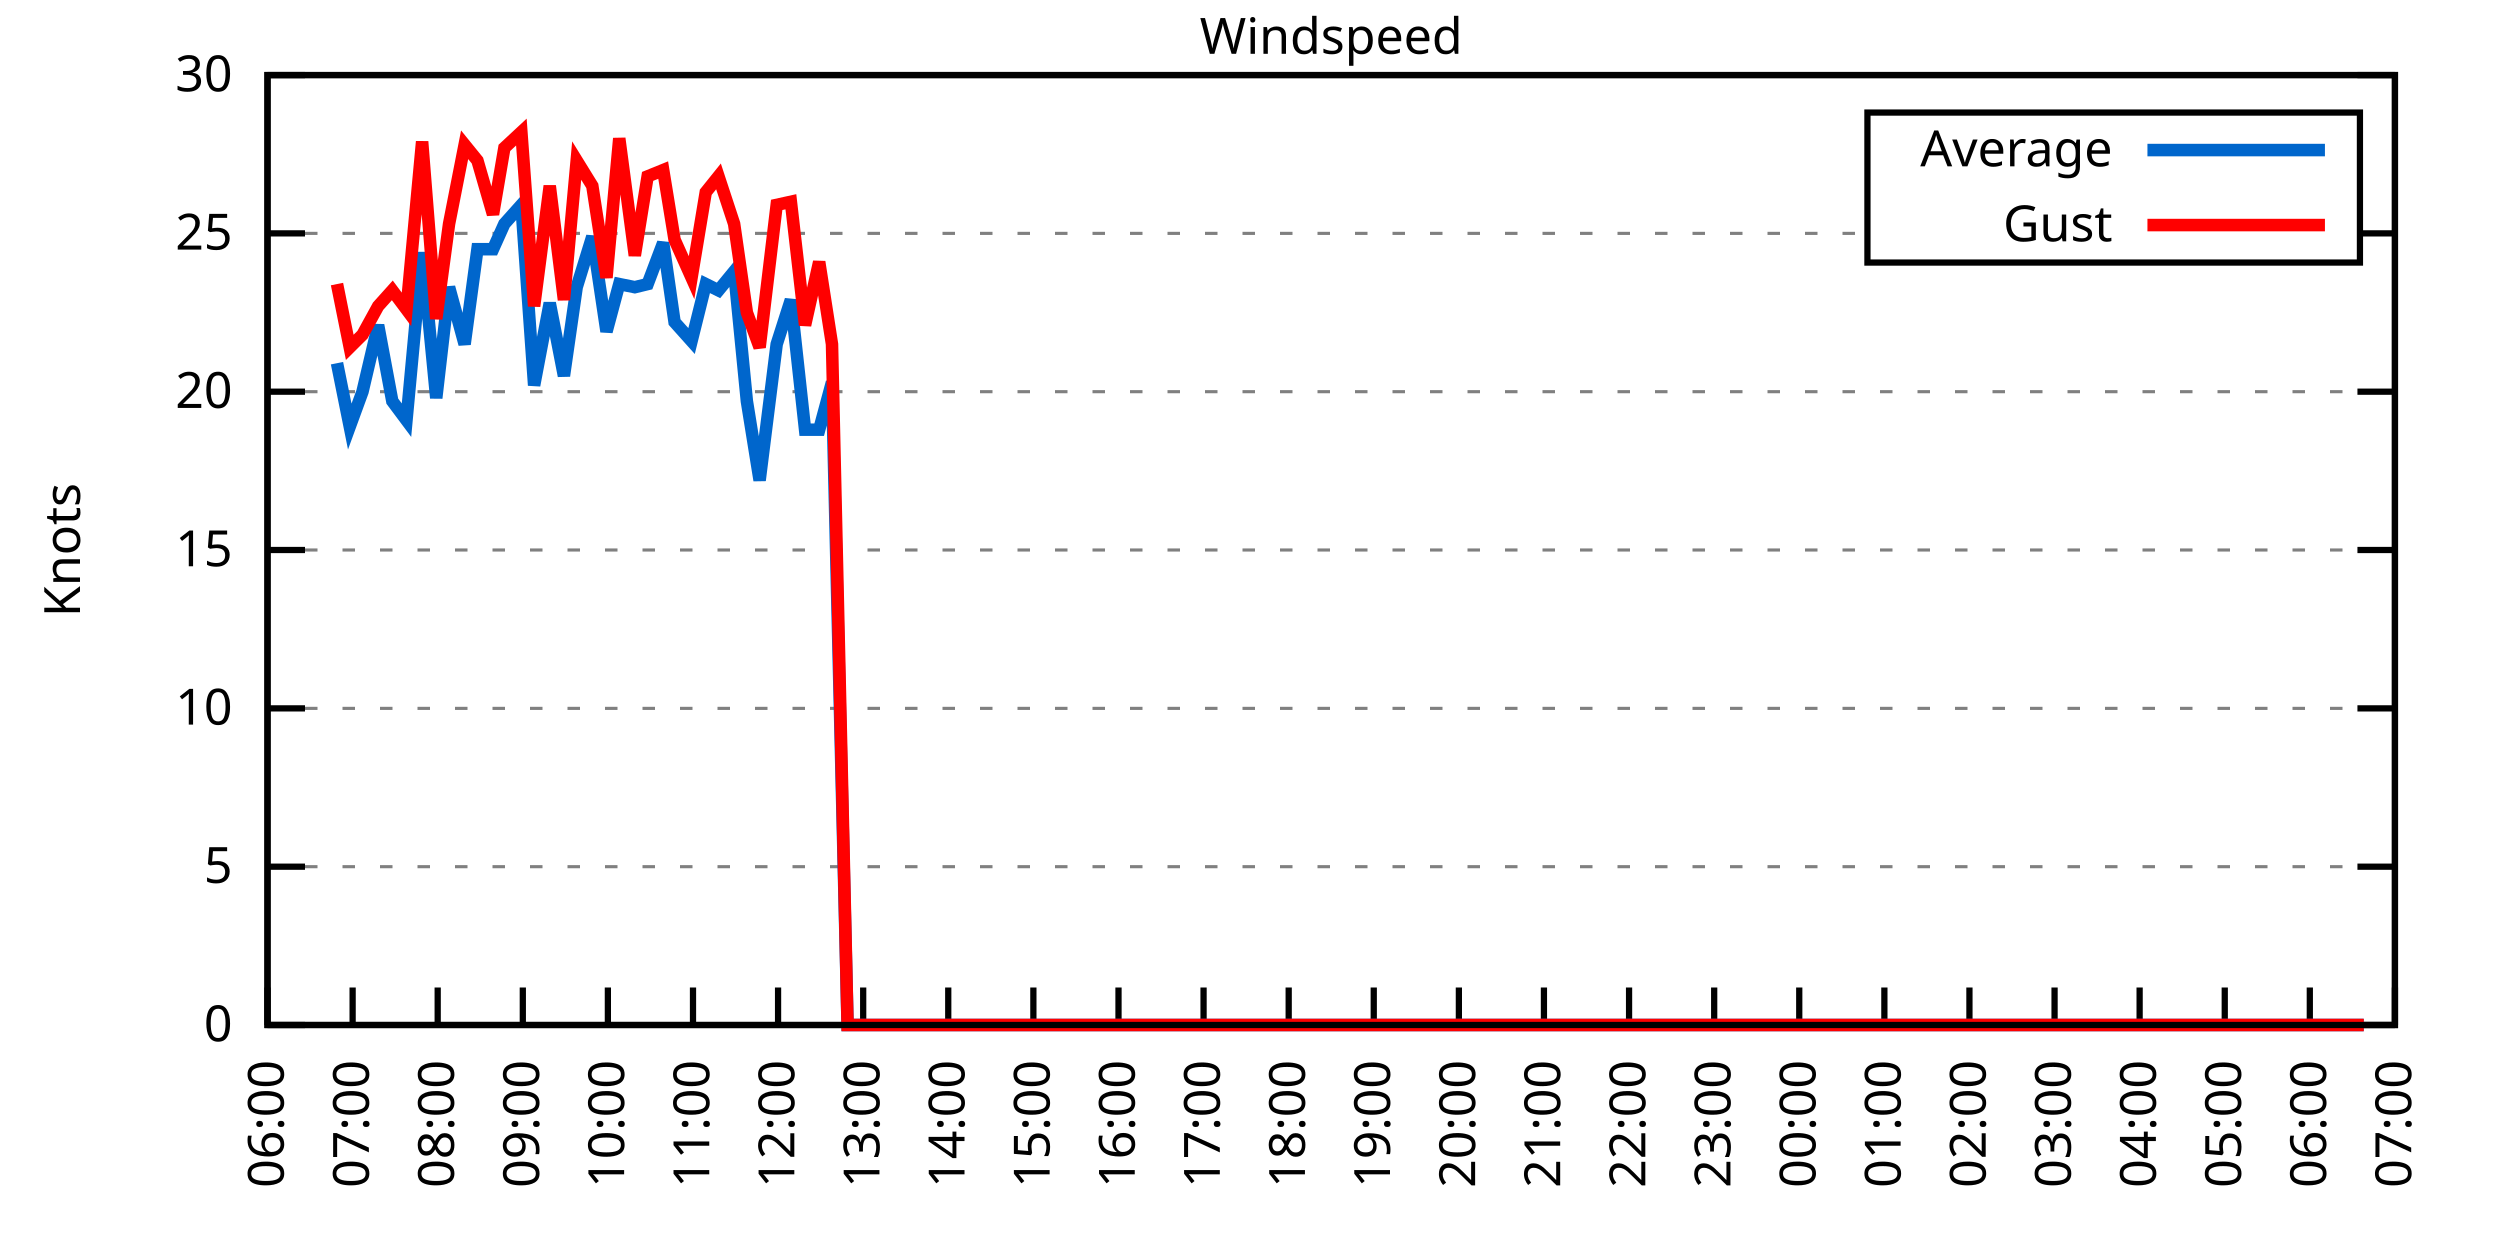
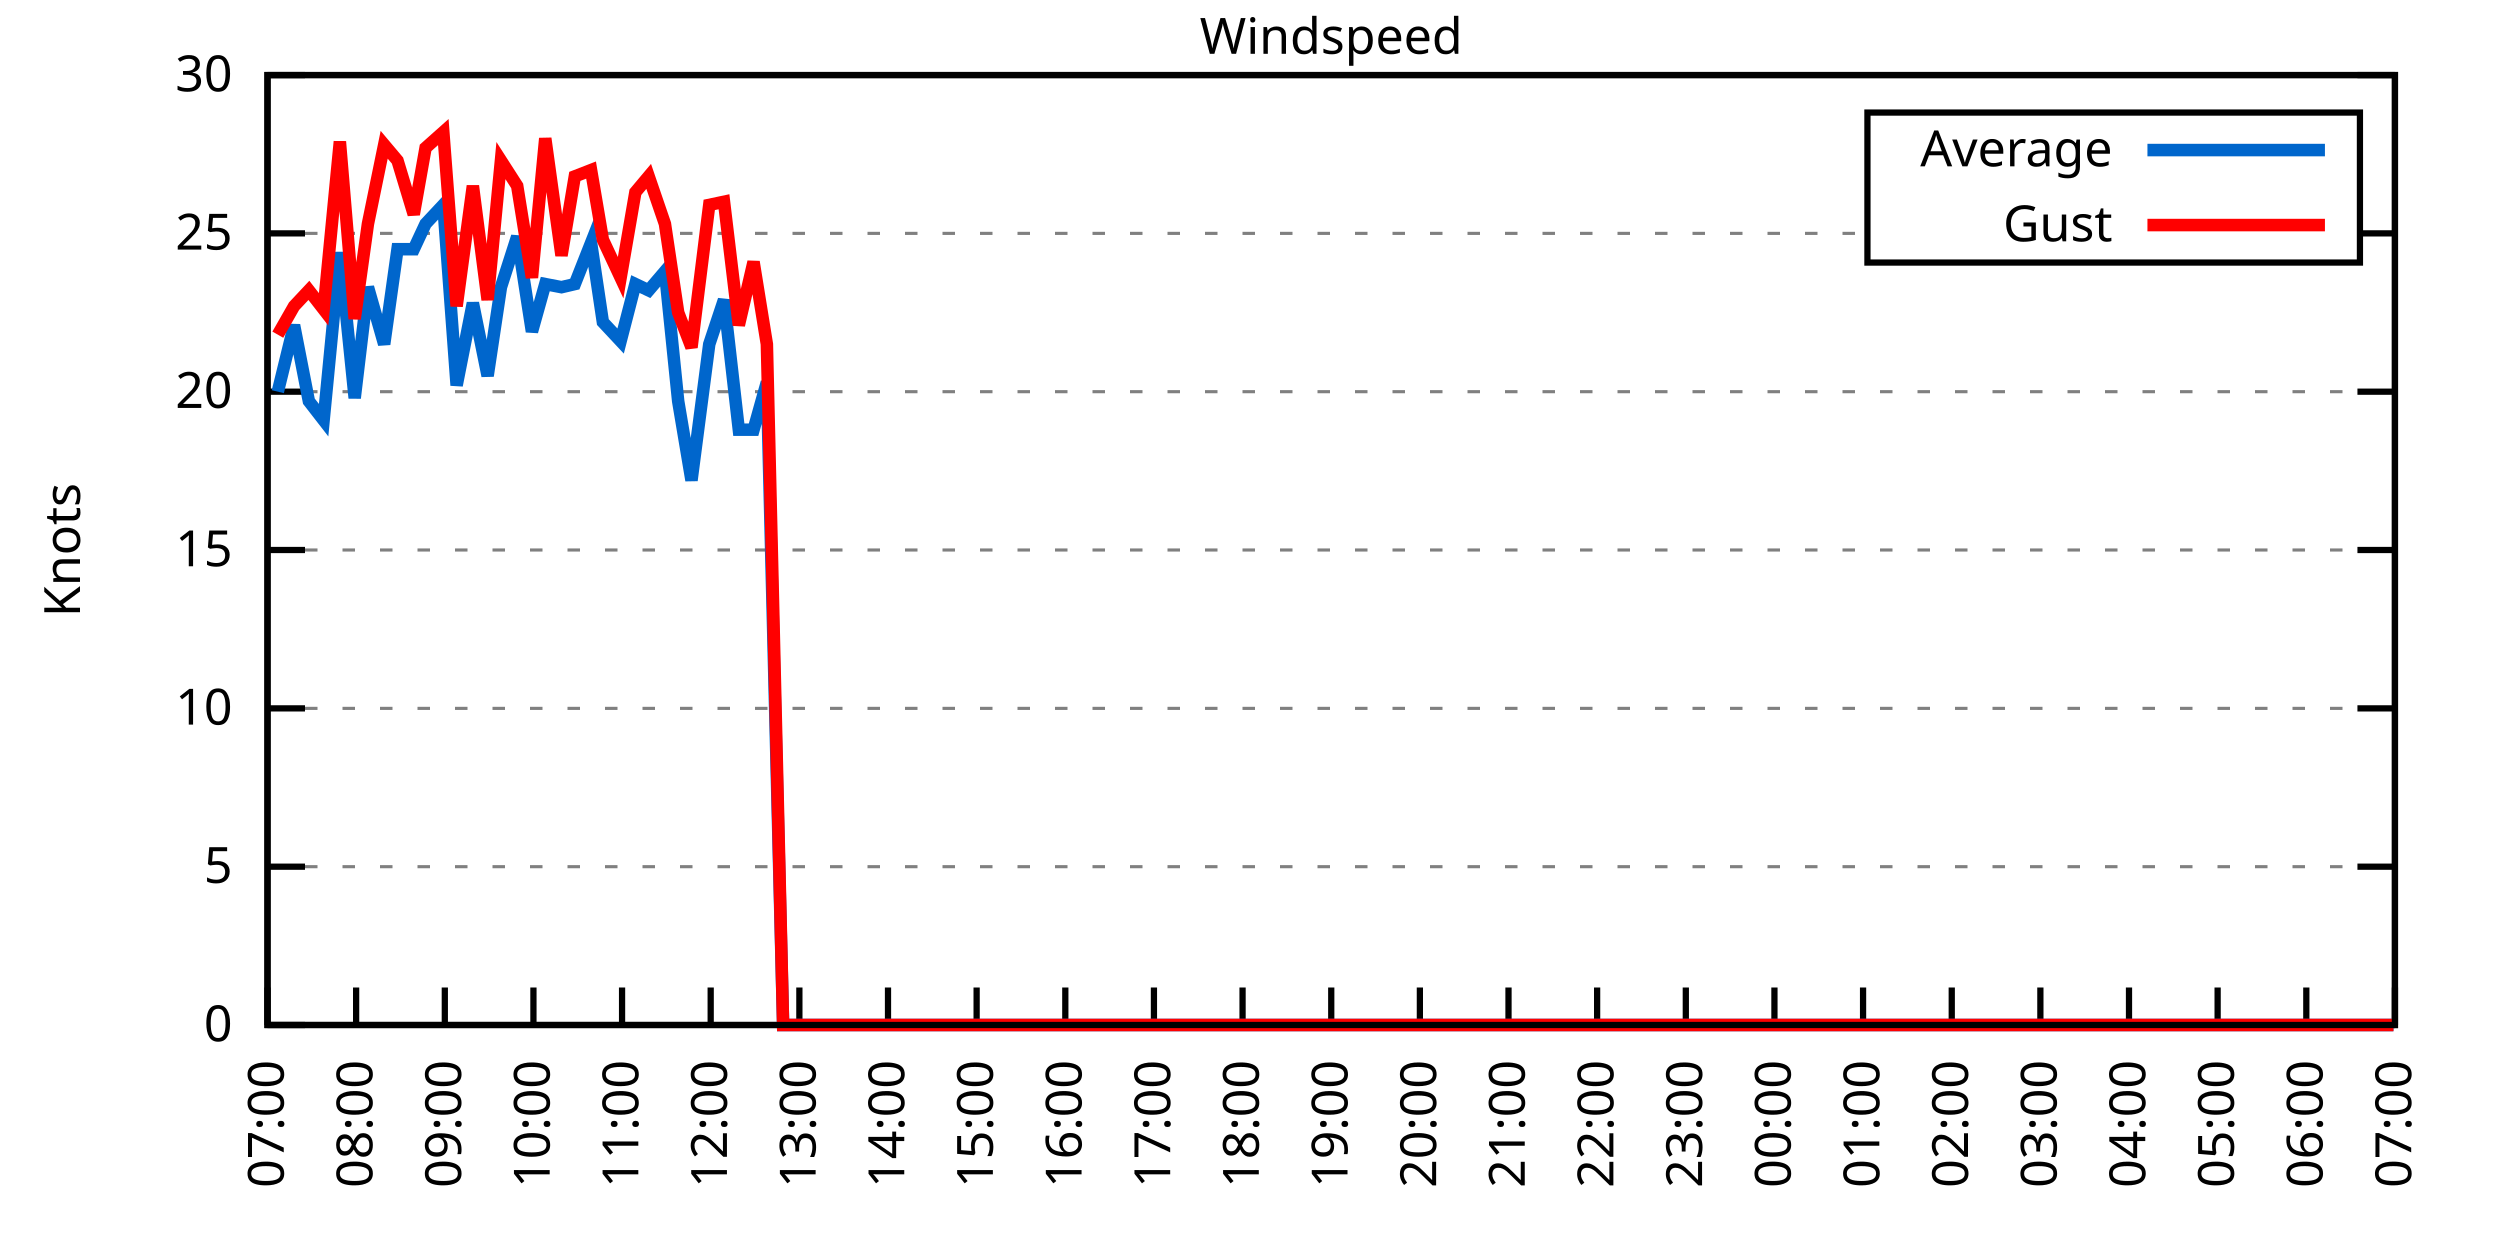
<svg xmlns="http://www.w3.org/2000/svg" xmlns:xlink="http://www.w3.org/1999/xlink" width="400" height="200" viewBox="0 0 400 200">
  <g id="gnuplot_canvas">
    <rect x="0" y="0" width="400" height="200" fill="none" />
    <defs>
      <circle id="gpDot" r="0.5" stroke-width="0.5" stroke="currentColor" />
      <path id="gpPt0" stroke-width="0.333" stroke="currentColor" d="M-1,0 h2 M0,-1 v2" />
      <path id="gpPt1" stroke-width="0.333" stroke="currentColor" d="M-1,-1 L1,1 M1,-1 L-1,1" />
      <path id="gpPt2" stroke-width="0.333" stroke="currentColor" d="M-1,0 L1,0 M0,-1 L0,1 M-1,-1 L1,1 M-1,1 L1,-1" />
      <rect id="gpPt3" stroke-width="0.333" stroke="currentColor" x="-1" y="-1" width="2" height="2" />
      <rect id="gpPt4" stroke-width="0.333" stroke="currentColor" fill="currentColor" x="-1" y="-1" width="2" height="2" />
      <circle id="gpPt5" stroke-width="0.333" stroke="currentColor" cx="0" cy="0" r="1" />
      <use xlink:href="#gpPt5" id="gpPt6" fill="currentColor" stroke="none" />
      <path id="gpPt7" stroke-width="0.333" stroke="currentColor" d="M0,-1.33 L-1.33,0.67 L1.33,0.67 z" />
      <use xlink:href="#gpPt7" id="gpPt8" fill="currentColor" stroke="none" />
      <use xlink:href="#gpPt7" id="gpPt9" stroke="currentColor" transform="rotate(180)" />
      <use xlink:href="#gpPt9" id="gpPt10" fill="currentColor" stroke="none" />
      <use xlink:href="#gpPt3" id="gpPt11" stroke="currentColor" transform="rotate(45)" />
      <use xlink:href="#gpPt11" id="gpPt12" fill="currentColor" stroke="none" />
      <path id="gpPt13" stroke-width="0.333" stroke="currentColor" d="M0,1.330 L1.265,0.411 L0.782,-1.067 L-0.782,-1.076 L-1.265,0.411 z" />
      <use xlink:href="#gpPt13" id="gpPt14" fill="currentColor" stroke="none" />
      <filter id="textbox" filterUnits="objectBoundingBox" x="0" y="0" height="1" width="1">
        <feFlood flood-color="white" flood-opacity="1" result="bgnd" />
        <feComposite in="SourceGraphic" in2="bgnd" operator="atop" />
      </filter>
      <filter id="greybox" filterUnits="objectBoundingBox" x="0" y="0" height="1" width="1">
        <feFlood flood-color="lightgrey" flood-opacity="1" result="grey" />
        <feComposite in="SourceGraphic" in2="grey" operator="atop" />
      </filter>
    </defs>
    <g fill="none" color="white" stroke="currentColor" stroke-width="1.00" stroke-linecap="butt" stroke-linejoin="miter">
</g>
    <g fill="none" color="black" stroke="currentColor" stroke-width="1.00" stroke-linecap="butt" stroke-linejoin="miter">
      <g stroke="none" shape-rendering="crispEdges">
        <polygon fill="rgb(255, 255, 255)" points="42.80,164.00 383.18,164.00 383.18,12.02 42.80,12.02 " />
      </g>
    </g>
    <g fill="none" color="black" stroke="currentColor" stroke-width="1.00" stroke-linecap="butt" stroke-linejoin="miter">
</g>
    <g fill="none" color="black" stroke="black" stroke-width="0.50" stroke-linecap="butt" stroke-linejoin="miter">
</g>
    <g fill="none" color="gray" stroke="currentColor" stroke-width="0.50" stroke-linecap="butt" stroke-linejoin="miter">
      <path stroke="gray" stroke-dasharray="2,4" class="gridline" d="M42.80,164.00 L383.19,164.00  " />
    </g>
    <g fill="none" color="gray" stroke="gray" stroke-width="1.00" stroke-linecap="butt" stroke-linejoin="miter">
</g>
    <g fill="none" color="black" stroke="currentColor" stroke-width="1.00" stroke-linecap="butt" stroke-linejoin="miter">
      <path stroke="black" d="M42.80,164.00 L48.80,164.00 M383.19,164.00 L377.19,164.00  " />
      <g transform="translate(37.20,166.60)" stroke="none" fill="black" font-family="Sans" font-size="8.00" text-anchor="end">
        <text>
          <tspan font-family="Sans"> 0</tspan>
        </text>
      </g>
    </g>
    <g fill="none" color="black" stroke="currentColor" stroke-width="1.00" stroke-linecap="butt" stroke-linejoin="miter">
</g>
    <g fill="none" color="black" stroke="black" stroke-width="0.50" stroke-linecap="butt" stroke-linejoin="miter">
</g>
    <g fill="none" color="gray" stroke="currentColor" stroke-width="0.50" stroke-linecap="butt" stroke-linejoin="miter">
      <path stroke="gray" stroke-dasharray="2,4" class="gridline" d="M42.80,138.67 L383.19,138.67  " />
    </g>
    <g fill="none" color="gray" stroke="gray" stroke-width="1.00" stroke-linecap="butt" stroke-linejoin="miter">
</g>
    <g fill="none" color="black" stroke="currentColor" stroke-width="1.00" stroke-linecap="butt" stroke-linejoin="miter">
      <path stroke="black" d="M42.80,138.67 L48.80,138.67 M383.19,138.67 L377.19,138.67  " />
      <g transform="translate(37.20,141.27)" stroke="none" fill="black" font-family="Sans" font-size="8.00" text-anchor="end">
        <text>
          <tspan font-family="Sans"> 5</tspan>
        </text>
      </g>
    </g>
    <g fill="none" color="black" stroke="currentColor" stroke-width="1.00" stroke-linecap="butt" stroke-linejoin="miter">
</g>
    <g fill="none" color="black" stroke="black" stroke-width="0.50" stroke-linecap="butt" stroke-linejoin="miter">
</g>
    <g fill="none" color="gray" stroke="currentColor" stroke-width="0.50" stroke-linecap="butt" stroke-linejoin="miter">
      <path stroke="gray" stroke-dasharray="2,4" class="gridline" d="M42.80,113.34 L383.19,113.34  " />
    </g>
    <g fill="none" color="gray" stroke="gray" stroke-width="1.00" stroke-linecap="butt" stroke-linejoin="miter">
</g>
    <g fill="none" color="black" stroke="currentColor" stroke-width="1.00" stroke-linecap="butt" stroke-linejoin="miter">
      <path stroke="black" d="M42.80,113.34 L48.80,113.34 M383.19,113.34 L377.19,113.34  " />
      <g transform="translate(37.20,115.94)" stroke="none" fill="black" font-family="Sans" font-size="8.00" text-anchor="end">
        <text>
          <tspan font-family="Sans"> 10</tspan>
        </text>
      </g>
    </g>
    <g fill="none" color="black" stroke="currentColor" stroke-width="1.00" stroke-linecap="butt" stroke-linejoin="miter">
</g>
    <g fill="none" color="black" stroke="black" stroke-width="0.50" stroke-linecap="butt" stroke-linejoin="miter">
</g>
    <g fill="none" color="gray" stroke="currentColor" stroke-width="0.50" stroke-linecap="butt" stroke-linejoin="miter">
      <path stroke="gray" stroke-dasharray="2,4" class="gridline" d="M42.80,88.00 L383.19,88.00  " />
    </g>
    <g fill="none" color="gray" stroke="gray" stroke-width="1.00" stroke-linecap="butt" stroke-linejoin="miter">
</g>
    <g fill="none" color="black" stroke="currentColor" stroke-width="1.00" stroke-linecap="butt" stroke-linejoin="miter">
      <path stroke="black" d="M42.80,88.00 L48.80,88.00 M383.19,88.00 L377.19,88.00  " />
      <g transform="translate(37.20,90.60)" stroke="none" fill="black" font-family="Sans" font-size="8.00" text-anchor="end">
        <text>
          <tspan font-family="Sans"> 15</tspan>
        </text>
      </g>
    </g>
    <g fill="none" color="black" stroke="currentColor" stroke-width="1.00" stroke-linecap="butt" stroke-linejoin="miter">
</g>
    <g fill="none" color="black" stroke="black" stroke-width="0.50" stroke-linecap="butt" stroke-linejoin="miter">
</g>
    <g fill="none" color="gray" stroke="currentColor" stroke-width="0.50" stroke-linecap="butt" stroke-linejoin="miter">
      <path stroke="gray" stroke-dasharray="2,4" class="gridline" d="M42.80,62.67 L383.19,62.67  " />
    </g>
    <g fill="none" color="gray" stroke="gray" stroke-width="1.00" stroke-linecap="butt" stroke-linejoin="miter">
</g>
    <g fill="none" color="black" stroke="currentColor" stroke-width="1.00" stroke-linecap="butt" stroke-linejoin="miter">
      <path stroke="black" d="M42.80,62.67 L48.80,62.67 M383.19,62.67 L377.19,62.67  " />
      <g transform="translate(37.20,65.27)" stroke="none" fill="black" font-family="Sans" font-size="8.00" text-anchor="end">
        <text>
          <tspan font-family="Sans"> 20</tspan>
        </text>
      </g>
    </g>
    <g fill="none" color="black" stroke="currentColor" stroke-width="1.00" stroke-linecap="butt" stroke-linejoin="miter">
</g>
    <g fill="none" color="black" stroke="black" stroke-width="0.50" stroke-linecap="butt" stroke-linejoin="miter">
</g>
    <g fill="none" color="gray" stroke="currentColor" stroke-width="0.50" stroke-linecap="butt" stroke-linejoin="miter">
      <path stroke="gray" stroke-dasharray="2,4" class="gridline" d="M42.80,37.34 L298.79,37.34 M377.59,37.34 L383.19,37.34  " />
    </g>
    <g fill="none" color="gray" stroke="gray" stroke-width="1.00" stroke-linecap="butt" stroke-linejoin="miter">
</g>
    <g fill="none" color="black" stroke="currentColor" stroke-width="1.00" stroke-linecap="butt" stroke-linejoin="miter">
      <path stroke="black" d="M42.80,37.34 L48.80,37.34 M383.19,37.34 L377.19,37.34  " />
      <g transform="translate(37.20,39.94)" stroke="none" fill="black" font-family="Sans" font-size="8.00" text-anchor="end">
        <text>
          <tspan font-family="Sans"> 25</tspan>
        </text>
      </g>
    </g>
    <g fill="none" color="black" stroke="currentColor" stroke-width="1.00" stroke-linecap="butt" stroke-linejoin="miter">
</g>
    <g fill="none" color="black" stroke="black" stroke-width="0.50" stroke-linecap="butt" stroke-linejoin="miter">
</g>
    <g fill="none" color="gray" stroke="currentColor" stroke-width="0.50" stroke-linecap="butt" stroke-linejoin="miter">
      <path stroke="gray" stroke-dasharray="2,4" class="gridline" d="M42.80,12.01 L383.19,12.01  " />
    </g>
    <g fill="none" color="gray" stroke="gray" stroke-width="1.00" stroke-linecap="butt" stroke-linejoin="miter">
</g>
    <g fill="none" color="black" stroke="currentColor" stroke-width="1.00" stroke-linecap="butt" stroke-linejoin="miter">
      <path stroke="black" d="M42.80,12.01 L48.80,12.01 M383.19,12.01 L377.19,12.01  " />
      <g transform="translate(37.20,14.61)" stroke="none" fill="black" font-family="Sans" font-size="8.00" text-anchor="end">
        <text>
          <tspan font-family="Sans"> 30</tspan>
        </text>
      </g>
    </g>
    <g fill="none" color="black" stroke="currentColor" stroke-width="1.00" stroke-linecap="butt" stroke-linejoin="miter">
      <path stroke="black" d="M42.80,164.00 L42.80,158.00  " />
      <g transform="translate(45.40,169.60) rotate(270.00)" stroke="none" fill="black" font-family="Sans" font-size="8.00" text-anchor="end">
        <text>
-           <tspan font-family="Sans">06:00</tspan>
-         </text>
-       </g>
-     </g>
-     <g fill="none" color="black" stroke="currentColor" stroke-width="1.00" stroke-linecap="butt" stroke-linejoin="miter">
-       <path stroke="black" d="M56.42,164.00 L56.42,158.00  " />
-       <g transform="translate(59.02,169.60) rotate(270.00)" stroke="none" fill="black" font-family="Sans" font-size="8.00" text-anchor="end">
-         <text>
          <tspan font-family="Sans">07:00</tspan>
        </text>
      </g>
    </g>
    <g fill="none" color="black" stroke="currentColor" stroke-width="1.00" stroke-linecap="butt" stroke-linejoin="miter">
-       <path stroke="black" d="M70.03,164.00 L70.03,158.00  " />
-       <g transform="translate(72.63,169.60) rotate(270.00)" stroke="none" fill="black" font-family="Sans" font-size="8.00" text-anchor="end">
+       <path stroke="black" d="M56.98,164.00 L56.98,158.00  " />
+       <g transform="translate(59.58,169.60) rotate(270.00)" stroke="none" fill="black" font-family="Sans" font-size="8.00" text-anchor="end">
        <text>
          <tspan font-family="Sans">08:00</tspan>
        </text>
      </g>
    </g>
    <g fill="none" color="black" stroke="currentColor" stroke-width="1.00" stroke-linecap="butt" stroke-linejoin="miter">
-       <path stroke="black" d="M83.65,164.00 L83.65,158.00  " />
-       <g transform="translate(86.25,169.60) rotate(270.00)" stroke="none" fill="black" font-family="Sans" font-size="8.00" text-anchor="end">
+       <path stroke="black" d="M71.17,164.00 L71.17,158.00  " />
+       <g transform="translate(73.77,169.60) rotate(270.00)" stroke="none" fill="black" font-family="Sans" font-size="8.00" text-anchor="end">
        <text>
          <tspan font-family="Sans">09:00</tspan>
        </text>
      </g>
    </g>
    <g fill="none" color="black" stroke="currentColor" stroke-width="1.00" stroke-linecap="butt" stroke-linejoin="miter">
-       <path stroke="black" d="M97.26,164.00 L97.26,158.00  " />
-       <g transform="translate(99.86,169.60) rotate(270.00)" stroke="none" fill="black" font-family="Sans" font-size="8.00" text-anchor="end">
+       <path stroke="black" d="M85.35,164.00 L85.35,158.00  " />
+       <g transform="translate(87.95,169.60) rotate(270.00)" stroke="none" fill="black" font-family="Sans" font-size="8.00" text-anchor="end">
        <text>
          <tspan font-family="Sans">10:00</tspan>
        </text>
      </g>
    </g>
    <g fill="none" color="black" stroke="currentColor" stroke-width="1.00" stroke-linecap="butt" stroke-linejoin="miter">
-       <path stroke="black" d="M110.88,164.00 L110.88,158.00  " />
-       <g transform="translate(113.48,169.60) rotate(270.00)" stroke="none" fill="black" font-family="Sans" font-size="8.00" text-anchor="end">
+       <path stroke="black" d="M99.53,164.00 L99.53,158.00  " />
+       <g transform="translate(102.13,169.60) rotate(270.00)" stroke="none" fill="black" font-family="Sans" font-size="8.00" text-anchor="end">
        <text>
          <tspan font-family="Sans">11:00</tspan>
        </text>
      </g>
    </g>
    <g fill="none" color="black" stroke="currentColor" stroke-width="1.00" stroke-linecap="butt" stroke-linejoin="miter">
-       <path stroke="black" d="M124.49,164.00 L124.49,158.00  " />
-       <g transform="translate(127.09,169.60) rotate(270.00)" stroke="none" fill="black" font-family="Sans" font-size="8.00" text-anchor="end">
+       <path stroke="black" d="M113.71,164.00 L113.71,158.00  " />
+       <g transform="translate(116.31,169.60) rotate(270.00)" stroke="none" fill="black" font-family="Sans" font-size="8.00" text-anchor="end">
        <text>
          <tspan font-family="Sans">12:00</tspan>
        </text>
      </g>
    </g>
    <g fill="none" color="black" stroke="currentColor" stroke-width="1.00" stroke-linecap="butt" stroke-linejoin="miter">
-       <path stroke="black" d="M138.11,164.00 L138.11,158.00  " />
-       <g transform="translate(140.71,169.60) rotate(270.00)" stroke="none" fill="black" font-family="Sans" font-size="8.00" text-anchor="end">
+       <path stroke="black" d="M127.90,164.00 L127.90,158.00  " />
+       <g transform="translate(130.50,169.60) rotate(270.00)" stroke="none" fill="black" font-family="Sans" font-size="8.00" text-anchor="end">
        <text>
          <tspan font-family="Sans">13:00</tspan>
        </text>
      </g>
    </g>
    <g fill="none" color="black" stroke="currentColor" stroke-width="1.00" stroke-linecap="butt" stroke-linejoin="miter">
-       <path stroke="black" d="M151.72,164.00 L151.72,158.00  " />
-       <g transform="translate(154.32,169.60) rotate(270.00)" stroke="none" fill="black" font-family="Sans" font-size="8.00" text-anchor="end">
+       <path stroke="black" d="M142.08,164.00 L142.08,158.00  " />
+       <g transform="translate(144.68,169.60) rotate(270.00)" stroke="none" fill="black" font-family="Sans" font-size="8.00" text-anchor="end">
        <text>
          <tspan font-family="Sans">14:00</tspan>
        </text>
      </g>
    </g>
    <g fill="none" color="black" stroke="currentColor" stroke-width="1.00" stroke-linecap="butt" stroke-linejoin="miter">
-       <path stroke="black" d="M165.34,164.00 L165.34,158.00  " />
-       <g transform="translate(167.94,169.60) rotate(270.00)" stroke="none" fill="black" font-family="Sans" font-size="8.00" text-anchor="end">
+       <path stroke="black" d="M156.26,164.00 L156.26,158.00  " />
+       <g transform="translate(158.86,169.60) rotate(270.00)" stroke="none" fill="black" font-family="Sans" font-size="8.00" text-anchor="end">
        <text>
          <tspan font-family="Sans">15:00</tspan>
        </text>
      </g>
    </g>
    <g fill="none" color="black" stroke="currentColor" stroke-width="1.00" stroke-linecap="butt" stroke-linejoin="miter">
-       <path stroke="black" d="M178.96,164.00 L178.96,158.00  " />
-       <g transform="translate(181.56,169.60) rotate(270.00)" stroke="none" fill="black" font-family="Sans" font-size="8.00" text-anchor="end">
+       <path stroke="black" d="M170.45,164.00 L170.45,158.00  " />
+       <g transform="translate(173.05,169.60) rotate(270.00)" stroke="none" fill="black" font-family="Sans" font-size="8.00" text-anchor="end">
        <text>
          <tspan font-family="Sans">16:00</tspan>
        </text>
      </g>
    </g>
    <g fill="none" color="black" stroke="currentColor" stroke-width="1.00" stroke-linecap="butt" stroke-linejoin="miter">
-       <path stroke="black" d="M192.57,164.00 L192.57,158.00  " />
-       <g transform="translate(195.17,169.60) rotate(270.00)" stroke="none" fill="black" font-family="Sans" font-size="8.00" text-anchor="end">
+       <path stroke="black" d="M184.63,164.00 L184.63,158.00  " />
+       <g transform="translate(187.23,169.60) rotate(270.00)" stroke="none" fill="black" font-family="Sans" font-size="8.00" text-anchor="end">
        <text>
          <tspan font-family="Sans">17:00</tspan>
        </text>
      </g>
    </g>
    <g fill="none" color="black" stroke="currentColor" stroke-width="1.00" stroke-linecap="butt" stroke-linejoin="miter">
-       <path stroke="black" d="M206.19,164.00 L206.19,158.00  " />
-       <g transform="translate(208.79,169.60) rotate(270.00)" stroke="none" fill="black" font-family="Sans" font-size="8.00" text-anchor="end">
+       <path stroke="black" d="M198.81,164.00 L198.81,158.00  " />
+       <g transform="translate(201.41,169.60) rotate(270.00)" stroke="none" fill="black" font-family="Sans" font-size="8.00" text-anchor="end">
        <text>
          <tspan font-family="Sans">18:00</tspan>
        </text>
      </g>
    </g>
    <g fill="none" color="black" stroke="currentColor" stroke-width="1.00" stroke-linecap="butt" stroke-linejoin="miter">
-       <path stroke="black" d="M219.80,164.00 L219.80,158.00  " />
-       <g transform="translate(222.40,169.60) rotate(270.00)" stroke="none" fill="black" font-family="Sans" font-size="8.00" text-anchor="end">
+       <path stroke="black" d="M213.00,164.00 L213.00,158.00  " />
+       <g transform="translate(215.60,169.60) rotate(270.00)" stroke="none" fill="black" font-family="Sans" font-size="8.00" text-anchor="end">
        <text>
          <tspan font-family="Sans">19:00</tspan>
        </text>
      </g>
    </g>
    <g fill="none" color="black" stroke="currentColor" stroke-width="1.00" stroke-linecap="butt" stroke-linejoin="miter">
-       <path stroke="black" d="M233.42,164.00 L233.42,158.00  " />
-       <g transform="translate(236.02,169.60) rotate(270.00)" stroke="none" fill="black" font-family="Sans" font-size="8.00" text-anchor="end">
+       <path stroke="black" d="M227.18,164.00 L227.18,158.00  " />
+       <g transform="translate(229.78,169.60) rotate(270.00)" stroke="none" fill="black" font-family="Sans" font-size="8.00" text-anchor="end">
        <text>
          <tspan font-family="Sans">20:00</tspan>
        </text>
      </g>
    </g>
    <g fill="none" color="black" stroke="currentColor" stroke-width="1.00" stroke-linecap="butt" stroke-linejoin="miter">
-       <path stroke="black" d="M247.03,164.00 L247.03,158.00  " />
-       <g transform="translate(249.63,169.60) rotate(270.00)" stroke="none" fill="black" font-family="Sans" font-size="8.00" text-anchor="end">
+       <path stroke="black" d="M241.36,164.00 L241.36,158.00  " />
+       <g transform="translate(243.96,169.60) rotate(270.00)" stroke="none" fill="black" font-family="Sans" font-size="8.00" text-anchor="end">
        <text>
          <tspan font-family="Sans">21:00</tspan>
        </text>
      </g>
    </g>
    <g fill="none" color="black" stroke="currentColor" stroke-width="1.00" stroke-linecap="butt" stroke-linejoin="miter">
-       <path stroke="black" d="M260.65,164.00 L260.65,158.00  " />
-       <g transform="translate(263.25,169.60) rotate(270.00)" stroke="none" fill="black" font-family="Sans" font-size="8.00" text-anchor="end">
+       <path stroke="black" d="M255.54,164.00 L255.54,158.00  " />
+       <g transform="translate(258.14,169.60) rotate(270.00)" stroke="none" fill="black" font-family="Sans" font-size="8.00" text-anchor="end">
        <text>
          <tspan font-family="Sans">22:00</tspan>
        </text>
      </g>
    </g>
    <g fill="none" color="black" stroke="currentColor" stroke-width="1.00" stroke-linecap="butt" stroke-linejoin="miter">
-       <path stroke="black" d="M274.27,164.00 L274.27,158.00  " />
-       <g transform="translate(276.87,169.60) rotate(270.00)" stroke="none" fill="black" font-family="Sans" font-size="8.00" text-anchor="end">
+       <path stroke="black" d="M269.73,164.00 L269.73,158.00  " />
+       <g transform="translate(272.33,169.60) rotate(270.00)" stroke="none" fill="black" font-family="Sans" font-size="8.00" text-anchor="end">
        <text>
          <tspan font-family="Sans">23:00</tspan>
        </text>
      </g>
    </g>
    <g fill="none" color="black" stroke="currentColor" stroke-width="1.00" stroke-linecap="butt" stroke-linejoin="miter">
-       <path stroke="black" d="M287.88,164.00 L287.88,158.00  " />
-       <g transform="translate(290.48,169.60) rotate(270.00)" stroke="none" fill="black" font-family="Sans" font-size="8.00" text-anchor="end">
+       <path stroke="black" d="M283.91,164.00 L283.91,158.00  " />
+       <g transform="translate(286.51,169.60) rotate(270.00)" stroke="none" fill="black" font-family="Sans" font-size="8.00" text-anchor="end">
        <text>
          <tspan font-family="Sans">00:00</tspan>
        </text>
      </g>
    </g>
    <g fill="none" color="black" stroke="currentColor" stroke-width="1.00" stroke-linecap="butt" stroke-linejoin="miter">
-       <path stroke="black" d="M301.50,164.00 L301.50,158.00  " />
-       <g transform="translate(304.10,169.60) rotate(270.00)" stroke="none" fill="black" font-family="Sans" font-size="8.00" text-anchor="end">
+       <path stroke="black" d="M298.09,164.00 L298.09,158.00  " />
+       <g transform="translate(300.69,169.60) rotate(270.00)" stroke="none" fill="black" font-family="Sans" font-size="8.00" text-anchor="end">
        <text>
          <tspan font-family="Sans">01:00</tspan>
        </text>
      </g>
    </g>
    <g fill="none" color="black" stroke="currentColor" stroke-width="1.00" stroke-linecap="butt" stroke-linejoin="miter">
-       <path stroke="black" d="M315.11,164.00 L315.11,158.00  " />
-       <g transform="translate(317.71,169.60) rotate(270.00)" stroke="none" fill="black" font-family="Sans" font-size="8.00" text-anchor="end">
+       <path stroke="black" d="M312.28,164.00 L312.28,158.00  " />
+       <g transform="translate(314.88,169.60) rotate(270.00)" stroke="none" fill="black" font-family="Sans" font-size="8.00" text-anchor="end">
        <text>
          <tspan font-family="Sans">02:00</tspan>
        </text>
      </g>
    </g>
    <g fill="none" color="black" stroke="currentColor" stroke-width="1.00" stroke-linecap="butt" stroke-linejoin="miter">
-       <path stroke="black" d="M328.73,164.00 L328.73,158.00  " />
-       <g transform="translate(331.33,169.60) rotate(270.00)" stroke="none" fill="black" font-family="Sans" font-size="8.00" text-anchor="end">
+       <path stroke="black" d="M326.46,164.00 L326.46,158.00  " />
+       <g transform="translate(329.06,169.60) rotate(270.00)" stroke="none" fill="black" font-family="Sans" font-size="8.00" text-anchor="end">
        <text>
          <tspan font-family="Sans">03:00</tspan>
        </text>
      </g>
    </g>
    <g fill="none" color="black" stroke="currentColor" stroke-width="1.00" stroke-linecap="butt" stroke-linejoin="miter">
-       <path stroke="black" d="M342.34,164.00 L342.34,158.00  " />
-       <g transform="translate(344.94,169.60) rotate(270.00)" stroke="none" fill="black" font-family="Sans" font-size="8.00" text-anchor="end">
+       <path stroke="black" d="M340.64,164.00 L340.64,158.00  " />
+       <g transform="translate(343.24,169.60) rotate(270.00)" stroke="none" fill="black" font-family="Sans" font-size="8.00" text-anchor="end">
        <text>
          <tspan font-family="Sans">04:00</tspan>
        </text>
      </g>
    </g>
    <g fill="none" color="black" stroke="currentColor" stroke-width="1.00" stroke-linecap="butt" stroke-linejoin="miter">
-       <path stroke="black" d="M355.96,164.00 L355.96,158.00  " />
-       <g transform="translate(358.56,169.60) rotate(270.00)" stroke="none" fill="black" font-family="Sans" font-size="8.00" text-anchor="end">
+       <path stroke="black" d="M354.82,164.00 L354.82,158.00  " />
+       <g transform="translate(357.42,169.60) rotate(270.00)" stroke="none" fill="black" font-family="Sans" font-size="8.00" text-anchor="end">
        <text>
          <tspan font-family="Sans">05:00</tspan>
        </text>
      </g>
    </g>
    <g fill="none" color="black" stroke="currentColor" stroke-width="1.00" stroke-linecap="butt" stroke-linejoin="miter">
-       <path stroke="black" d="M369.57,164.00 L369.57,158.00  " />
-       <g transform="translate(372.17,169.60) rotate(270.00)" stroke="none" fill="black" font-family="Sans" font-size="8.00" text-anchor="end">
+       <path stroke="black" d="M369.01,164.00 L369.01,158.00  " />
+       <g transform="translate(371.61,169.60) rotate(270.00)" stroke="none" fill="black" font-family="Sans" font-size="8.00" text-anchor="end">
        <text>
          <tspan font-family="Sans">06:00</tspan>
        </text>
      </g>
    </g>
    <g fill="none" color="black" stroke="currentColor" stroke-width="1.00" stroke-linecap="butt" stroke-linejoin="miter">
      <path stroke="black" d="M383.19,164.00 L383.19,158.00  " />
      <g transform="translate(385.79,169.60) rotate(270.00)" stroke="none" fill="black" font-family="Sans" font-size="8.00" text-anchor="end">
        <text>
          <tspan font-family="Sans">07:00</tspan>
        </text>
      </g>
    </g>
    <g fill="none" color="black" stroke="currentColor" stroke-width="1.00" stroke-linecap="butt" stroke-linejoin="miter">
</g>
    <g fill="none" color="black" stroke="currentColor" stroke-width="1.00" stroke-linecap="butt" stroke-linejoin="miter">
      <path stroke="black" d="M42.80,12.01 L42.80,164.00 L383.19,164.00 L383.19,12.01 L42.80,12.01 Z  " />
    </g>
    <g fill="none" color="black" stroke="currentColor" stroke-width="1.00" stroke-linecap="butt" stroke-linejoin="miter">
</g>
    <g fill="none" color="black" stroke="currentColor" stroke-width="1.00" stroke-linecap="butt" stroke-linejoin="miter">
      <path stroke="black" d="M298.79,42.01 L298.79,18.01 L377.59,18.01 L377.59,42.01 L298.79,42.01 Z  " />
    </g>
    <g id="Windspeed_plot_1">
      <g fill="none" color="white" stroke="black" stroke-width="2.00" stroke-linecap="butt" stroke-linejoin="miter">
</g>
      <g fill="none" color="black" stroke="currentColor" stroke-width="2.00" stroke-linecap="butt" stroke-linejoin="miter">
        <g transform="translate(337.99,26.61)" stroke="none" fill="black" font-family="Sans" font-size="8.00" text-anchor="end">
          <text>
            <tspan font-family="Sans">Average</tspan>
          </text>
        </g>
      </g>
      <g fill="none" color="black" stroke="currentColor" stroke-width="2.00" stroke-linecap="butt" stroke-linejoin="miter">
-         <path stroke="rgb(  0, 102, 204)" d="M343.59,24.01 L371.99,24.01 M53.92,58.11 L55.96,68.25 L58.00,62.67 L60.50,52.03 L62.77,64.19 L65.04,67.23   L67.54,40.38 L69.80,63.69 L71.85,45.95 L74.34,55.07 L76.39,39.87 L78.88,39.87 L80.70,35.82 L83.42,32.78   L85.46,61.66 L87.96,48.49 L90.23,60.14 L92.27,45.95 L94.77,37.85 L97.04,53.05 L99.08,45.45 L101.57,45.95   L103.62,45.45 L106.11,38.86 L107.93,51.53 L110.65,54.57 L112.92,45.45 L114.96,46.46 L117.46,43.42 L119.50,64.19   L121.54,76.86 L124.27,55.07 L126.54,47.98 L128.81,68.75 L131.07,68.75 L133.12,61.15 L135.61,164.00 L137.66,164.00   L140.15,164.00 L142.19,164.00 L144.69,164.00 L146.96,164.00 L149.00,164.00 L150.82,164.00 L153.77,164.00 L156.04,164.00   L158.31,164.00 L160.12,164.00 L162.62,164.00 L164.89,164.00 L167.16,164.00 L169.43,164.00 L171.69,164.00 L173.96,164.00   L176.23,164.00 L178.73,164.00 L180.77,164.00 L183.27,164.00 L185.31,164.00 L187.81,164.00 L190.08,164.00 L192.12,164.00   L194.39,164.00 L196.88,164.00 L198.93,164.00 L201.42,164.00 L203.69,164.00 L205.96,164.00 L208.00,164.00 L210.50,164.00   L212.77,164.00 L214.81,164.00 L217.31,164.00 L219.12,164.00 L221.62,164.00 L224.11,164.00 L226.38,164.00 L228.65,164.00   L230.92,164.00 L232.74,164.00 L235.23,164.00 L237.50,164.00 L240.00,164.00 L242.04,164.00 L244.31,164.00 L246.81,164.00   L248.62,164.00 L251.35,164.00 L253.16,164.00 L255.66,164.00 L260.20,164.00 L262.47,164.00 L264.96,164.00 L267.23,164.00   L269.50,164.00 L271.77,164.00 L274.04,164.00 L276.31,164.00 L278.58,164.00 L280.62,164.00 L283.12,164.00 L285.38,164.00   L287.20,164.00 L289.70,164.00 L291.97,164.00 L293.78,164.00 L296.28,164.00 L299.00,164.00 L301.04,164.00 L303.54,164.00   L305.81,164.00 L307.85,164.00 L310.35,164.00 L312.39,164.00 L314.89,164.00 L317.15,164.00 L319.42,164.00 L321.47,164.00   L323.96,164.00 L326.00,164.00 L328.05,164.00 L330.77,164.00 L332.59,164.00 L334.85,164.00 L337.35,164.00 L339.62,164.00   L342.12,164.00 L344.16,164.00 L346.65,164.00 L348.92,164.00 L351.19,164.00 L353.01,164.00 L355.28,164.00 L357.77,164.00   L360.27,164.00 L362.09,164.00 L364.58,164.00 L366.85,164.00 L369.12,164.00 L371.62,164.00 L373.66,164.00 L375.93,164.00   L378.20,164.00  " />
+         <path stroke="rgb(  0, 102, 204)" d="M343.59,24.01 L371.99,24.01 M44.45,62.67 L47.05,52.03 L49.42,64.19 L51.78,67.23 L54.38,40.38 L56.75,63.69   L58.87,45.95 L61.47,55.07 L63.60,39.87 L66.20,39.87 L68.09,35.82 L70.93,32.78 L73.06,61.66 L75.66,48.49   L78.02,60.14 L80.15,45.95 L82.75,37.85 L85.11,53.05 L87.24,45.45 L89.84,45.95 L91.97,45.45 L94.57,38.86   L96.46,51.53 L99.30,54.57 L101.66,45.45 L103.79,46.46 L106.39,43.42 L108.51,64.19 L110.64,76.86 L113.48,55.07   L115.84,47.98 L118.21,68.75 L120.57,68.75 L122.70,61.15 L125.30,164.00 L127.42,164.00 L130.02,164.00 L132.15,164.00   L134.75,164.00 L137.12,164.00 L139.24,164.00 L141.13,164.00 L144.21,164.00 L146.57,164.00 L148.94,164.00 L150.83,164.00   L153.43,164.00 L155.79,164.00 L158.15,164.00 L160.52,164.00 L162.88,164.00 L165.25,164.00 L167.61,164.00 L170.21,164.00   L172.34,164.00 L174.94,164.00 L177.06,164.00 L179.67,164.00 L182.03,164.00 L184.16,164.00 L186.52,164.00 L189.12,164.00   L191.25,164.00 L193.85,164.00 L196.21,164.00 L198.58,164.00 L200.70,164.00 L203.30,164.00 L205.67,164.00 L207.79,164.00   L210.39,164.00 L212.29,164.00 L214.89,164.00 L217.49,164.00 L219.85,164.00 L222.21,164.00 L224.58,164.00 L226.47,164.00   L229.07,164.00 L231.43,164.00 L234.03,164.00 L236.16,164.00 L238.52,164.00 L241.12,164.00 L243.02,164.00 L245.85,164.00   L247.74,164.00 L250.34,164.00 L255.07,164.00 L257.43,164.00 L260.04,164.00 L262.40,164.00 L264.76,164.00 L267.13,164.00   L269.49,164.00 L271.85,164.00 L274.22,164.00 L276.35,164.00 L278.95,164.00 L281.31,164.00 L283.20,164.00 L285.80,164.00   L288.16,164.00 L290.06,164.00 L292.66,164.00 L295.49,164.00 L297.62,164.00 L300.22,164.00 L302.58,164.00 L304.71,164.00   L307.31,164.00 L309.44,164.00 L312.04,164.00 L314.40,164.00 L316.77,164.00 L318.89,164.00 L321.49,164.00 L323.62,164.00   L325.75,164.00 L328.59,164.00 L330.48,164.00 L332.84,164.00 L335.44,164.00 L337.80,164.00 L340.40,164.00 L342.53,164.00   L345.13,164.00 L347.50,164.00 L349.86,164.00 L351.75,164.00 L354.12,164.00 L356.72,164.00 L359.32,164.00 L361.21,164.00   L363.81,164.00 L366.17,164.00 L368.53,164.00 L371.13,164.00 L373.26,164.00 L375.63,164.00 L377.99,164.00 L380.35,164.00   L382.95,164.00  " />
      </g>
    </g>
    <g id="Windspeed_plot_2">
      <g fill="none" color="black" stroke="currentColor" stroke-width="2.00" stroke-linecap="butt" stroke-linejoin="miter">
        <g transform="translate(337.99,38.61)" stroke="none" fill="black" font-family="Sans" font-size="8.00" text-anchor="end">
          <text>
            <tspan font-family="Sans">Gust</tspan>
          </text>
        </g>
      </g>
      <g fill="none" color="black" stroke="currentColor" stroke-width="2.00" stroke-linecap="butt" stroke-linejoin="miter">
-         <path stroke="rgb(255,   0,   0)" d="M343.59,36.01 L371.99,36.01 M53.92,45.45 L55.96,55.58 L58.00,53.55 L60.50,48.99 L62.77,46.46 L65.04,49.50   L67.54,22.65 L69.80,51.02 L71.85,35.82 L74.34,23.16 L76.39,25.69 L78.88,34.30 L80.70,23.66 L83.42,21.13   L85.46,48.99 L87.96,29.74 L90.23,47.98 L92.27,25.69 L94.77,29.74 L97.04,44.43 L99.08,22.14 L101.57,40.89   L103.62,28.22 L106.11,27.21 L107.93,38.35 L110.65,44.43 L112.92,30.76 L114.96,28.22 L117.46,35.82 L119.50,50.01   L121.54,55.58 L124.27,32.78 L126.54,32.28 L128.81,52.03 L131.07,41.90 L133.12,55.07 L135.61,164.00 L137.66,164.00   L140.15,164.00 L142.19,164.00 L144.69,164.00 L146.96,164.00 L149.00,164.00 L150.82,164.00 L153.77,164.00 L156.04,164.00   L158.31,164.00 L160.12,164.00 L162.62,164.00 L164.89,164.00 L167.16,164.00 L169.43,164.00 L171.69,164.00 L173.96,164.00   L176.23,164.00 L178.73,164.00 L180.77,164.00 L183.27,164.00 L185.31,164.00 L187.81,164.00 L190.08,164.00 L192.12,164.00   L194.39,164.00 L196.88,164.00 L198.93,164.00 L201.42,164.00 L203.69,164.00 L205.96,164.00 L208.00,164.00 L210.50,164.00   L212.77,164.00 L214.81,164.00 L217.31,164.00 L219.12,164.00 L221.62,164.00 L224.11,164.00 L226.38,164.00 L228.65,164.00   L230.92,164.00 L232.74,164.00 L235.23,164.00 L237.50,164.00 L240.00,164.00 L242.04,164.00 L244.31,164.00 L246.81,164.00   L248.62,164.00 L251.35,164.00 L253.16,164.00 L255.66,164.00 L260.20,164.00 L262.47,164.00 L264.96,164.00 L267.23,164.00   L269.50,164.00 L271.77,164.00 L274.04,164.00 L276.31,164.00 L278.58,164.00 L280.62,164.00 L283.12,164.00 L285.38,164.00   L287.20,164.00 L289.70,164.00 L291.97,164.00 L293.78,164.00 L296.28,164.00 L299.00,164.00 L301.04,164.00 L303.54,164.00   L305.81,164.00 L307.85,164.00 L310.35,164.00 L312.39,164.00 L314.89,164.00 L317.15,164.00 L319.42,164.00 L321.47,164.00   L323.96,164.00 L326.00,164.00 L328.05,164.00 L330.77,164.00 L332.59,164.00 L334.85,164.00 L337.35,164.00 L339.62,164.00   L342.12,164.00 L344.16,164.00 L346.65,164.00 L348.92,164.00 L351.19,164.00 L353.01,164.00 L355.28,164.00 L357.77,164.00   L360.27,164.00 L362.09,164.00 L364.58,164.00 L366.85,164.00 L369.12,164.00 L371.62,164.00 L373.66,164.00 L375.93,164.00   L378.20,164.00  " />
+         <path stroke="rgb(255,   0,   0)" d="M343.59,36.01 L371.99,36.01 M44.45,53.55 L47.05,48.99 L49.42,46.46 L51.78,49.50 L54.38,22.65 L56.75,51.02   L58.87,35.82 L61.47,23.16 L63.60,25.69 L66.20,34.30 L68.09,23.66 L70.93,21.13 L73.06,48.99 L75.66,29.74   L78.02,47.98 L80.15,25.69 L82.75,29.74 L85.11,44.43 L87.24,22.14 L89.84,40.89 L91.97,28.22 L94.57,27.21   L96.46,38.35 L99.30,44.43 L101.66,30.76 L103.79,28.22 L106.39,35.82 L108.51,50.01 L110.64,55.58 L113.48,32.78   L115.84,32.28 L118.21,52.03 L120.57,41.90 L122.70,55.07 L125.30,164.00 L127.42,164.00 L130.02,164.00 L132.15,164.00   L134.75,164.00 L137.12,164.00 L139.24,164.00 L141.13,164.00 L144.21,164.00 L146.57,164.00 L148.94,164.00 L150.83,164.00   L153.43,164.00 L155.79,164.00 L158.15,164.00 L160.52,164.00 L162.88,164.00 L165.25,164.00 L167.61,164.00 L170.21,164.00   L172.34,164.00 L174.94,164.00 L177.06,164.00 L179.67,164.00 L182.03,164.00 L184.16,164.00 L186.52,164.00 L189.12,164.00   L191.25,164.00 L193.85,164.00 L196.21,164.00 L198.58,164.00 L200.70,164.00 L203.30,164.00 L205.67,164.00 L207.79,164.00   L210.39,164.00 L212.29,164.00 L214.89,164.00 L217.49,164.00 L219.85,164.00 L222.21,164.00 L224.58,164.00 L226.47,164.00   L229.07,164.00 L231.43,164.00 L234.03,164.00 L236.16,164.00 L238.52,164.00 L241.12,164.00 L243.02,164.00 L245.85,164.00   L247.74,164.00 L250.34,164.00 L255.07,164.00 L257.43,164.00 L260.04,164.00 L262.40,164.00 L264.76,164.00 L267.13,164.00   L269.49,164.00 L271.85,164.00 L274.22,164.00 L276.35,164.00 L278.95,164.00 L281.31,164.00 L283.20,164.00 L285.80,164.00   L288.16,164.00 L290.06,164.00 L292.66,164.00 L295.49,164.00 L297.62,164.00 L300.22,164.00 L302.58,164.00 L304.71,164.00   L307.31,164.00 L309.44,164.00 L312.04,164.00 L314.40,164.00 L316.77,164.00 L318.89,164.00 L321.49,164.00 L323.62,164.00   L325.75,164.00 L328.59,164.00 L330.48,164.00 L332.84,164.00 L335.44,164.00 L337.80,164.00 L340.40,164.00 L342.53,164.00   L345.13,164.00 L347.50,164.00 L349.86,164.00 L351.75,164.00 L354.12,164.00 L356.72,164.00 L359.32,164.00 L361.21,164.00   L363.81,164.00 L366.17,164.00 L368.53,164.00 L371.13,164.00 L373.26,164.00 L375.63,164.00 L377.99,164.00 L380.35,164.00   L382.95,164.00  " />
      </g>
    </g>
    <g fill="none" color="black" stroke="currentColor" stroke-width="2.00" stroke-linecap="butt" stroke-linejoin="miter">
</g>
    <g fill="none" color="black" stroke="black" stroke-width="1.00" stroke-linecap="butt" stroke-linejoin="miter">
</g>
    <g fill="none" color="black" stroke="currentColor" stroke-width="1.00" stroke-linecap="butt" stroke-linejoin="miter">
      <path stroke="black" d="M42.80,12.01 L42.80,164.00 L383.19,164.00 L383.19,12.01 L42.80,12.01 Z  " />
      <g transform="translate(12.80,88.01) rotate(270.00)" stroke="none" fill="black" font-family="Sans" font-size="8.00" text-anchor="middle">
        <text>
          <tspan font-family="Sans">Knots</tspan>
        </text>
      </g>
    </g>
    <g fill="none" color="black" stroke="currentColor" stroke-width="1.00" stroke-linecap="butt" stroke-linejoin="miter">
</g>
    <g fill="none" color="black" stroke="currentColor" stroke-width="1.00" stroke-linecap="butt" stroke-linejoin="miter">
      <g transform="translate(212.99,8.61)" stroke="none" fill="black" font-family="Sans" font-size="8.00" text-anchor="middle">
        <text>
          <tspan font-family="Sans">Windspeed</tspan>
        </text>
      </g>
    </g>
    <g fill="none" color="black" stroke="currentColor" stroke-width="1.00" stroke-linecap="butt" stroke-linejoin="miter">
</g>
  </g>
</svg>
